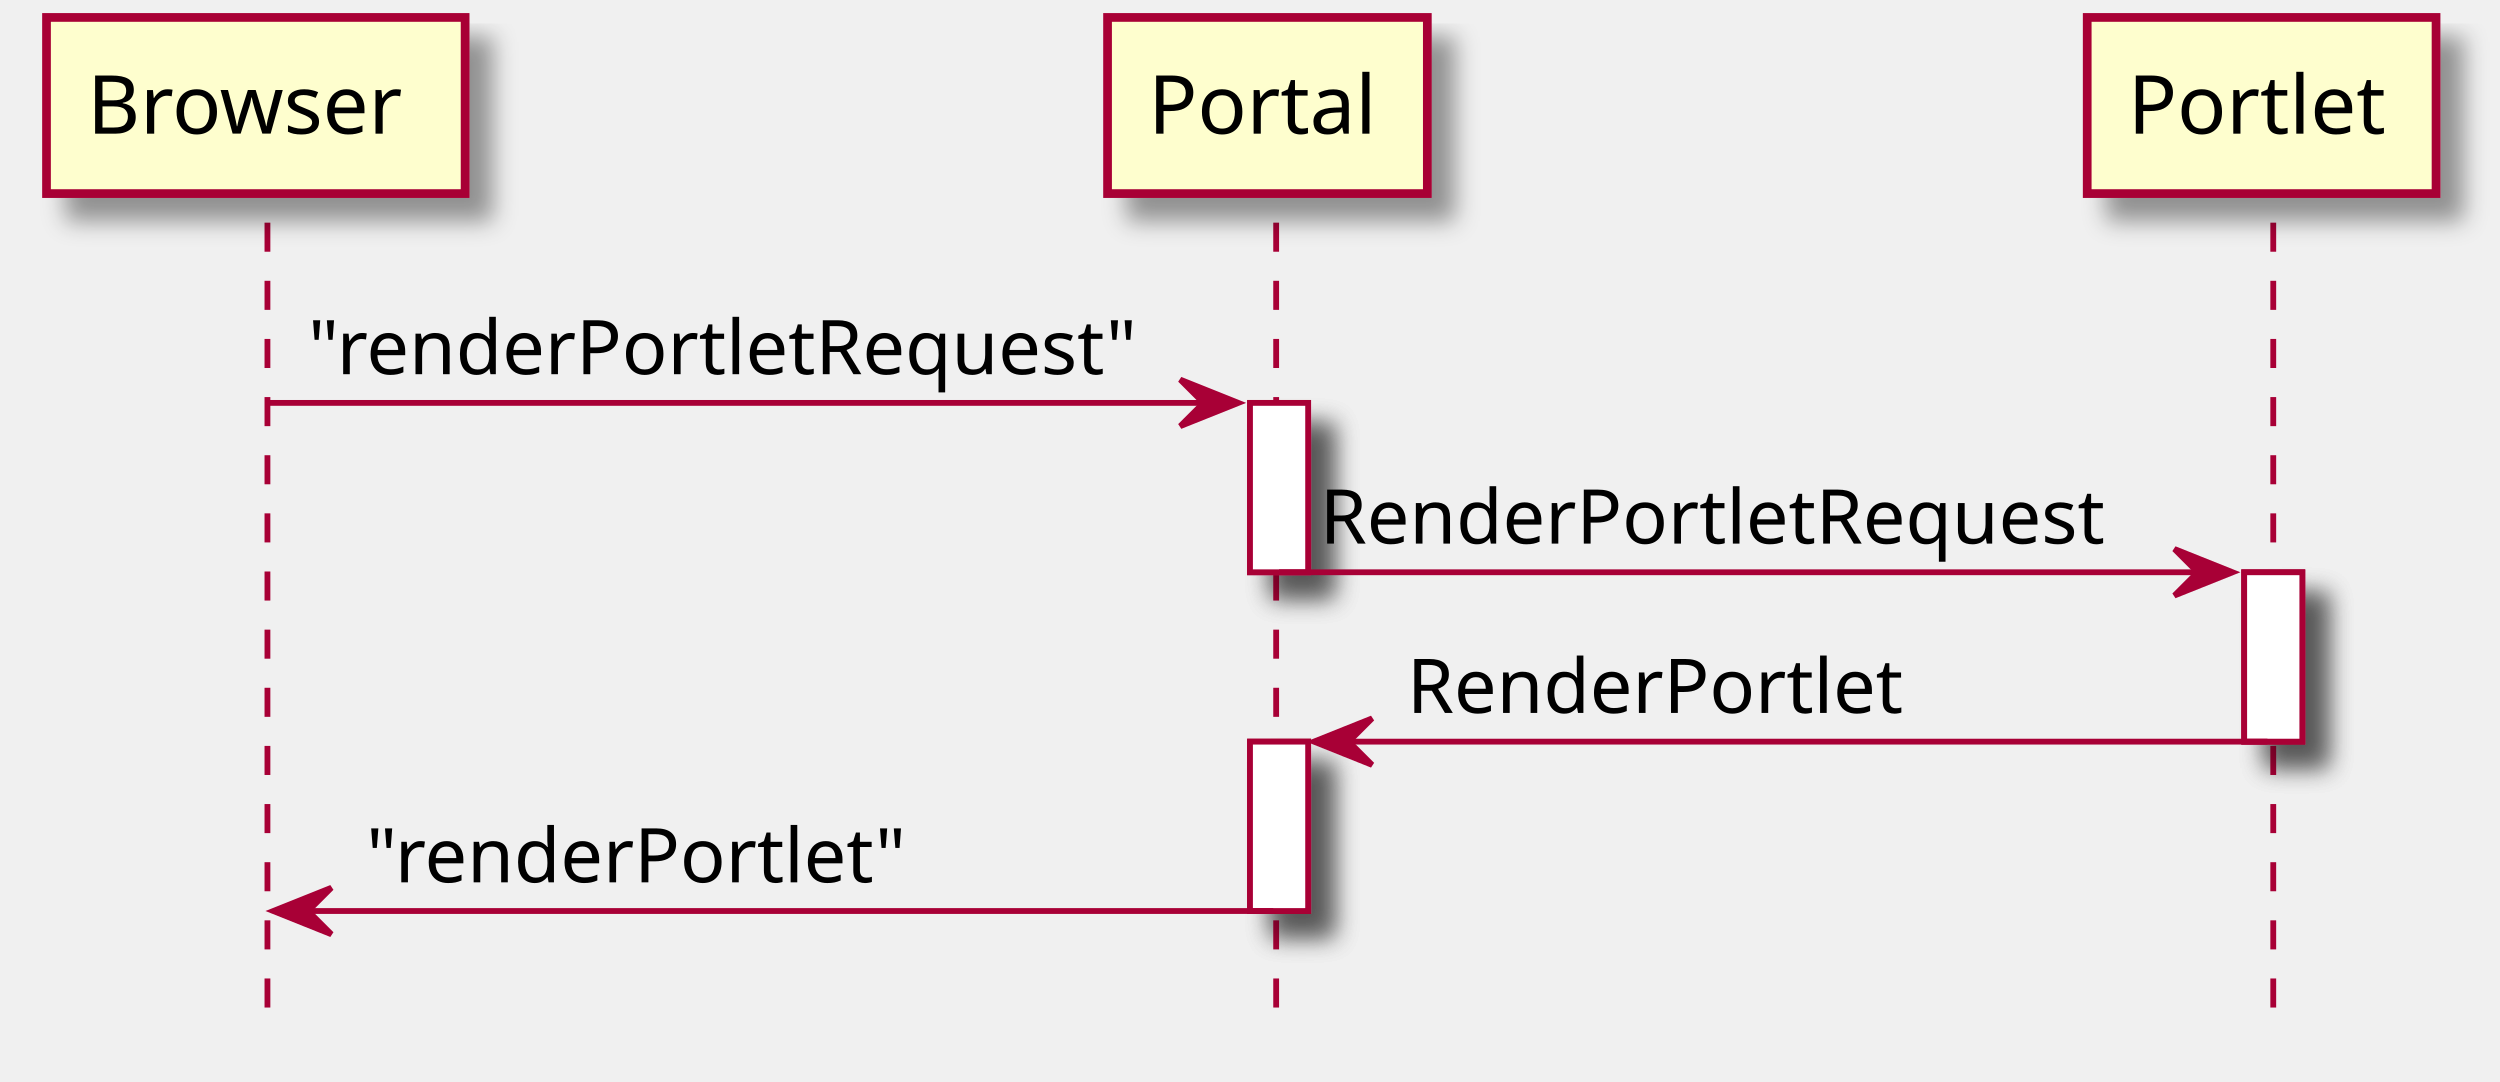
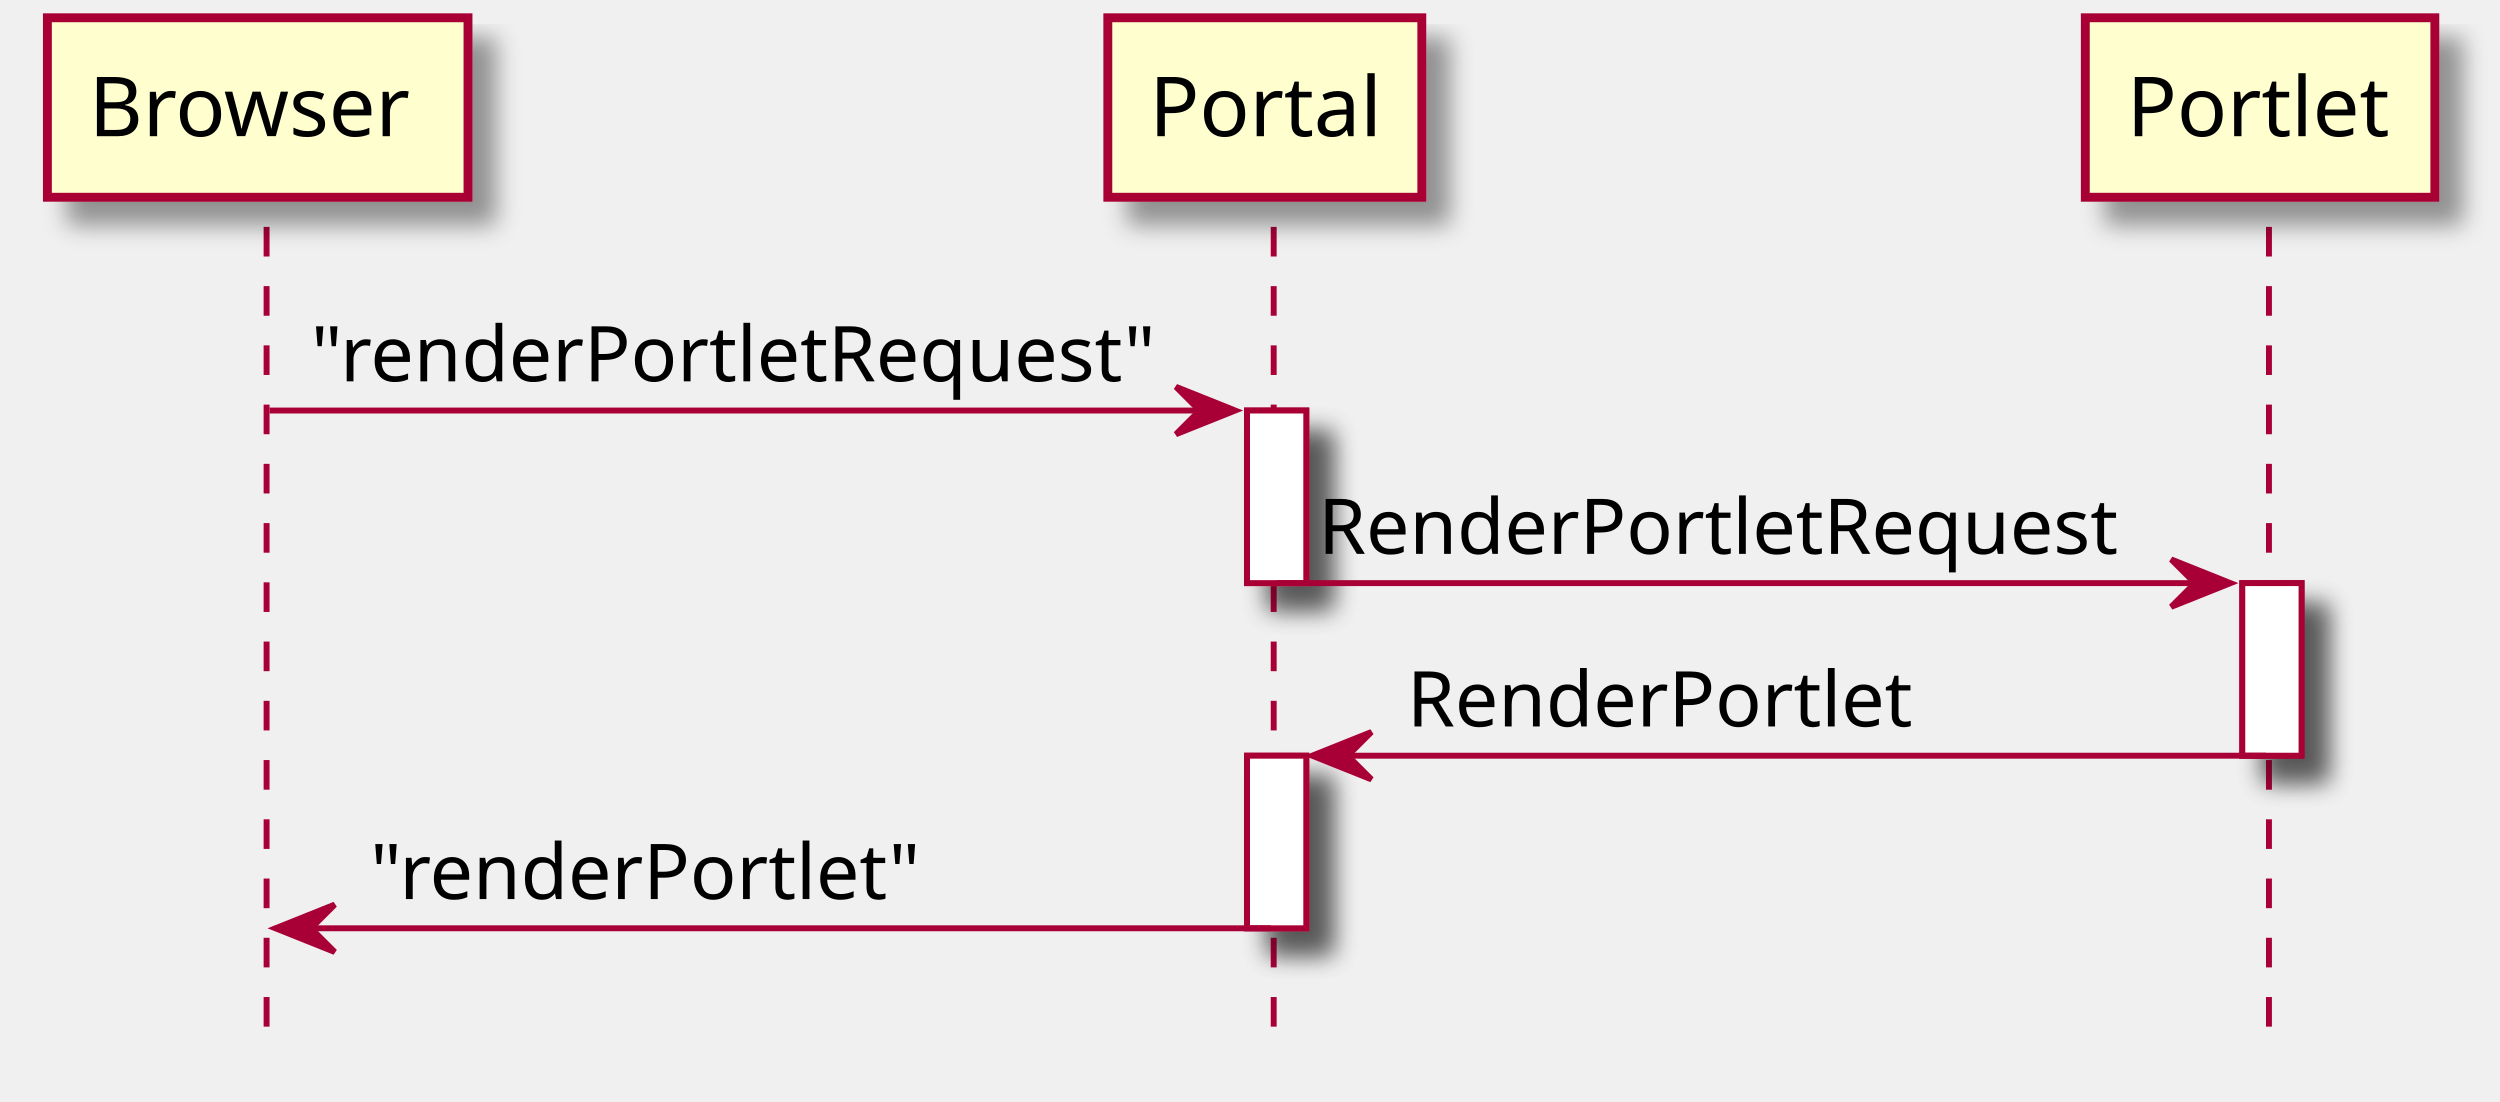
- <svg xmlns="http://www.w3.org/2000/svg" contentScriptType="application/ecmascript" contentStyleType="text/css" height="186px" preserveAspectRatio="none" style="width:430px;height:186px;" version="1.1" viewBox="0 0 430 186" width="430px" zoomAndPan="magnify">
+ <svg xmlns="http://www.w3.org/2000/svg" contentScriptType="application/ecmascript" contentStyleType="text/css" height="186px" preserveAspectRatio="none" style="width:422px;height:186px;" version="1.1" viewBox="0 0 422 186" width="422px" zoomAndPan="magnify">
  <defs>
    <filter height="300%" id="f2lsfssjds1wu" width="300%" x="-1" y="-1">
      <feGaussianBlur result="blurOut" stdDeviation="2.0" />
      <feColorMatrix in="blurOut" result="blurOut2" type="matrix" values="0 0 0 0 0 0 0 0 0 0 0 0 0 0 0 0 0 0 .4 0" />
      <feOffset dx="4.0" dy="4.0" in="blurOut2" result="blurOut3" />
      <feBlend in="SourceGraphic" in2="blurOut3" mode="normal" />
    </filter>
  </defs>
  <g>
-     <rect fill="#FFFFFF" filter="url(#f2lsfssjds1wu)" height="29.133" style="stroke: #A80036; stroke-width: 1.0;" width="10" x="215" y="69.297" />
-     <rect fill="#FFFFFF" filter="url(#f2lsfssjds1wu)" height="29.133" style="stroke: #A80036; stroke-width: 1.0;" width="10" x="215" y="127.562" />
-     <rect fill="#FFFFFF" filter="url(#f2lsfssjds1wu)" height="29.133" style="stroke: #A80036; stroke-width: 1.0;" width="10" x="386" y="98.43" />
-     <line style="stroke: #A80036; stroke-width: 1.0; stroke-dasharray: 5.0,5.0;" x1="46" x2="46" y1="38.297" y2="174.828" />
-     <line style="stroke: #A80036; stroke-width: 1.0; stroke-dasharray: 5.0,5.0;" x1="219.5" x2="219.5" y1="38.297" y2="174.828" />
-     <line style="stroke: #A80036; stroke-width: 1.0; stroke-dasharray: 5.0,5.0;" x1="391" x2="391" y1="38.297" y2="174.828" />
-     <rect fill="#FEFECE" filter="url(#f2lsfssjds1wu)" height="30.297" style="stroke: #A80036; stroke-width: 1.5;" width="72" x="8" y="3" />
-     <text fill="#000000" font-family="sans-serif" font-size="14" lengthAdjust="spacingAndGlyphs" textLength="58" x="15" y="22.995">Browser</text>
-     <rect fill="#FEFECE" filter="url(#f2lsfssjds1wu)" height="30.297" style="stroke: #A80036; stroke-width: 1.5;" width="55" x="190.5" y="3" />
-     <text fill="#000000" font-family="sans-serif" font-size="14" lengthAdjust="spacingAndGlyphs" textLength="41" x="197.5" y="22.995">Portal</text>
-     <rect fill="#FEFECE" filter="url(#f2lsfssjds1wu)" height="30.297" style="stroke: #A80036; stroke-width: 1.5;" width="60" x="359" y="3" />
-     <text fill="#000000" font-family="sans-serif" font-size="14" lengthAdjust="spacingAndGlyphs" textLength="46" x="366" y="22.995">Portlet</text>
-     <rect fill="#FFFFFF" filter="url(#f2lsfssjds1wu)" height="29.133" style="stroke: #A80036; stroke-width: 1.0;" width="10" x="215" y="69.297" />
-     <rect fill="#FFFFFF" filter="url(#f2lsfssjds1wu)" height="29.133" style="stroke: #A80036; stroke-width: 1.0;" width="10" x="215" y="127.562" />
-     <rect fill="#FFFFFF" filter="url(#f2lsfssjds1wu)" height="29.133" style="stroke: #A80036; stroke-width: 1.0;" width="10" x="386" y="98.43" />
-     <polygon fill="#A80036" points="203,65.297,213,69.297,203,73.297,207,69.297" style="stroke: #A80036; stroke-width: 1.0;" />
-     <line style="stroke: #A80036; stroke-width: 1.0;" x1="46" x2="209" y1="69.297" y2="69.297" />
-     <text fill="#000000" font-family="sans-serif" font-size="13" lengthAdjust="spacingAndGlyphs" textLength="150" x="53" y="64.364">"renderPortletRequest"</text>
-     <polygon fill="#A80036" points="374,94.43,384,98.43,374,102.43,378,98.43" style="stroke: #A80036; stroke-width: 1.0;" />
-     <line style="stroke: #A80036; stroke-width: 1.0;" x1="220" x2="380" y1="98.43" y2="98.43" />
-     <text fill="#000000" font-family="sans-serif" font-size="13" lengthAdjust="spacingAndGlyphs" textLength="142" x="227" y="93.497">RenderPortletRequest</text>
-     <polygon fill="#A80036" points="236,123.562,226,127.562,236,131.562,232,127.562" style="stroke: #A80036; stroke-width: 1.0;" />
-     <line style="stroke: #A80036; stroke-width: 1.0;" x1="230" x2="390" y1="127.562" y2="127.562" />
-     <text fill="#000000" font-family="sans-serif" font-size="13" lengthAdjust="spacingAndGlyphs" textLength="89" x="242" y="122.629">RenderPortlet</text>
-     <polygon fill="#A80036" points="57,152.695,47,156.695,57,160.695,53,156.695" style="stroke: #A80036; stroke-width: 1.0;" />
-     <line style="stroke: #A80036; stroke-width: 1.0;" x1="51" x2="219" y1="156.695" y2="156.695" />
-     <text fill="#000000" font-family="sans-serif" font-size="13" lengthAdjust="spacingAndGlyphs" textLength="97" x="63" y="151.762">"renderPortlet"</text>
+     <rect fill="#FFFFFF" filter="url(#f2lsfssjds1wu)" height="29.133" style="stroke: #A80036; stroke-width: 1.0;" width="10" x="210.5" y="69.297" />
+     <rect fill="#FFFFFF" filter="url(#f2lsfssjds1wu)" height="29.133" style="stroke: #A80036; stroke-width: 1.0;" width="10" x="210.5" y="127.562" />
+     <rect fill="#FFFFFF" filter="url(#f2lsfssjds1wu)" height="29.133" style="stroke: #A80036; stroke-width: 1.0;" width="10" x="378.5" y="98.43" />
+     <line style="stroke: #A80036; stroke-width: 1.0; stroke-dasharray: 5.0,5.0;" x1="45" x2="45" y1="38.297" y2="174.828" />
+     <line style="stroke: #A80036; stroke-width: 1.0; stroke-dasharray: 5.0,5.0;" x1="215" x2="215" y1="38.297" y2="174.828" />
+     <line style="stroke: #A80036; stroke-width: 1.0; stroke-dasharray: 5.0,5.0;" x1="383" x2="383" y1="38.297" y2="174.828" />
+     <rect fill="#FEFECE" filter="url(#f2lsfssjds1wu)" height="30.297" style="stroke: #A80036; stroke-width: 1.5;" width="71" x="8" y="3" />
+     <text fill="#000000" font-family="sans-serif" font-size="14" lengthAdjust="spacingAndGlyphs" textLength="57" x="15" y="22.995">Browser</text>
+     <rect fill="#FEFECE" filter="url(#f2lsfssjds1wu)" height="30.297" style="stroke: #A80036; stroke-width: 1.5;" width="53" x="187" y="3" />
+     <text fill="#000000" font-family="sans-serif" font-size="14" lengthAdjust="spacingAndGlyphs" textLength="39" x="194" y="22.995">Portal</text>
+     <rect fill="#FEFECE" filter="url(#f2lsfssjds1wu)" height="30.297" style="stroke: #A80036; stroke-width: 1.5;" width="59" x="352" y="3" />
+     <text fill="#000000" font-family="sans-serif" font-size="14" lengthAdjust="spacingAndGlyphs" textLength="45" x="359" y="22.995">Portlet</text>
+     <rect fill="#FFFFFF" filter="url(#f2lsfssjds1wu)" height="29.133" style="stroke: #A80036; stroke-width: 1.0;" width="10" x="210.5" y="69.297" />
+     <rect fill="#FFFFFF" filter="url(#f2lsfssjds1wu)" height="29.133" style="stroke: #A80036; stroke-width: 1.0;" width="10" x="210.5" y="127.562" />
+     <rect fill="#FFFFFF" filter="url(#f2lsfssjds1wu)" height="29.133" style="stroke: #A80036; stroke-width: 1.0;" width="10" x="378.5" y="98.43" />
+     <polygon fill="#A80036" points="198.5,65.297,208.5,69.297,198.5,73.297,202.5,69.297" style="stroke: #A80036; stroke-width: 1.0;" />
+     <line style="stroke: #A80036; stroke-width: 1.0;" x1="45.5" x2="204.5" y1="69.297" y2="69.297" />
+     <text fill="#000000" font-family="sans-serif" font-size="13" lengthAdjust="spacingAndGlyphs" textLength="146" x="52.5" y="64.364">"renderPortletRequest"</text>
+     <polygon fill="#A80036" points="366.5,94.43,376.5,98.43,366.5,102.43,370.5,98.43" style="stroke: #A80036; stroke-width: 1.0;" />
+     <line style="stroke: #A80036; stroke-width: 1.0;" x1="215.5" x2="372.5" y1="98.43" y2="98.43" />
+     <text fill="#000000" font-family="sans-serif" font-size="13" lengthAdjust="spacingAndGlyphs" textLength="139" x="222.5" y="93.497">RenderPortletRequest</text>
+     <polygon fill="#A80036" points="231.5,123.562,221.5,127.562,231.5,131.562,227.5,127.562" style="stroke: #A80036; stroke-width: 1.0;" />
+     <line style="stroke: #A80036; stroke-width: 1.0;" x1="225.5" x2="382.5" y1="127.562" y2="127.562" />
+     <text fill="#000000" font-family="sans-serif" font-size="13" lengthAdjust="spacingAndGlyphs" textLength="87" x="237.5" y="122.629">RenderPortlet</text>
+     <polygon fill="#A80036" points="56.5,152.695,46.5,156.695,56.5,160.695,52.5,156.695" style="stroke: #A80036; stroke-width: 1.0;" />
+     <line style="stroke: #A80036; stroke-width: 1.0;" x1="50.5" x2="214.5" y1="156.695" y2="156.695" />
+     <text fill="#000000" font-family="sans-serif" font-size="13" lengthAdjust="spacingAndGlyphs" textLength="94" x="62.5" y="151.762">"renderPortlet"</text>
  </g>
</svg>
